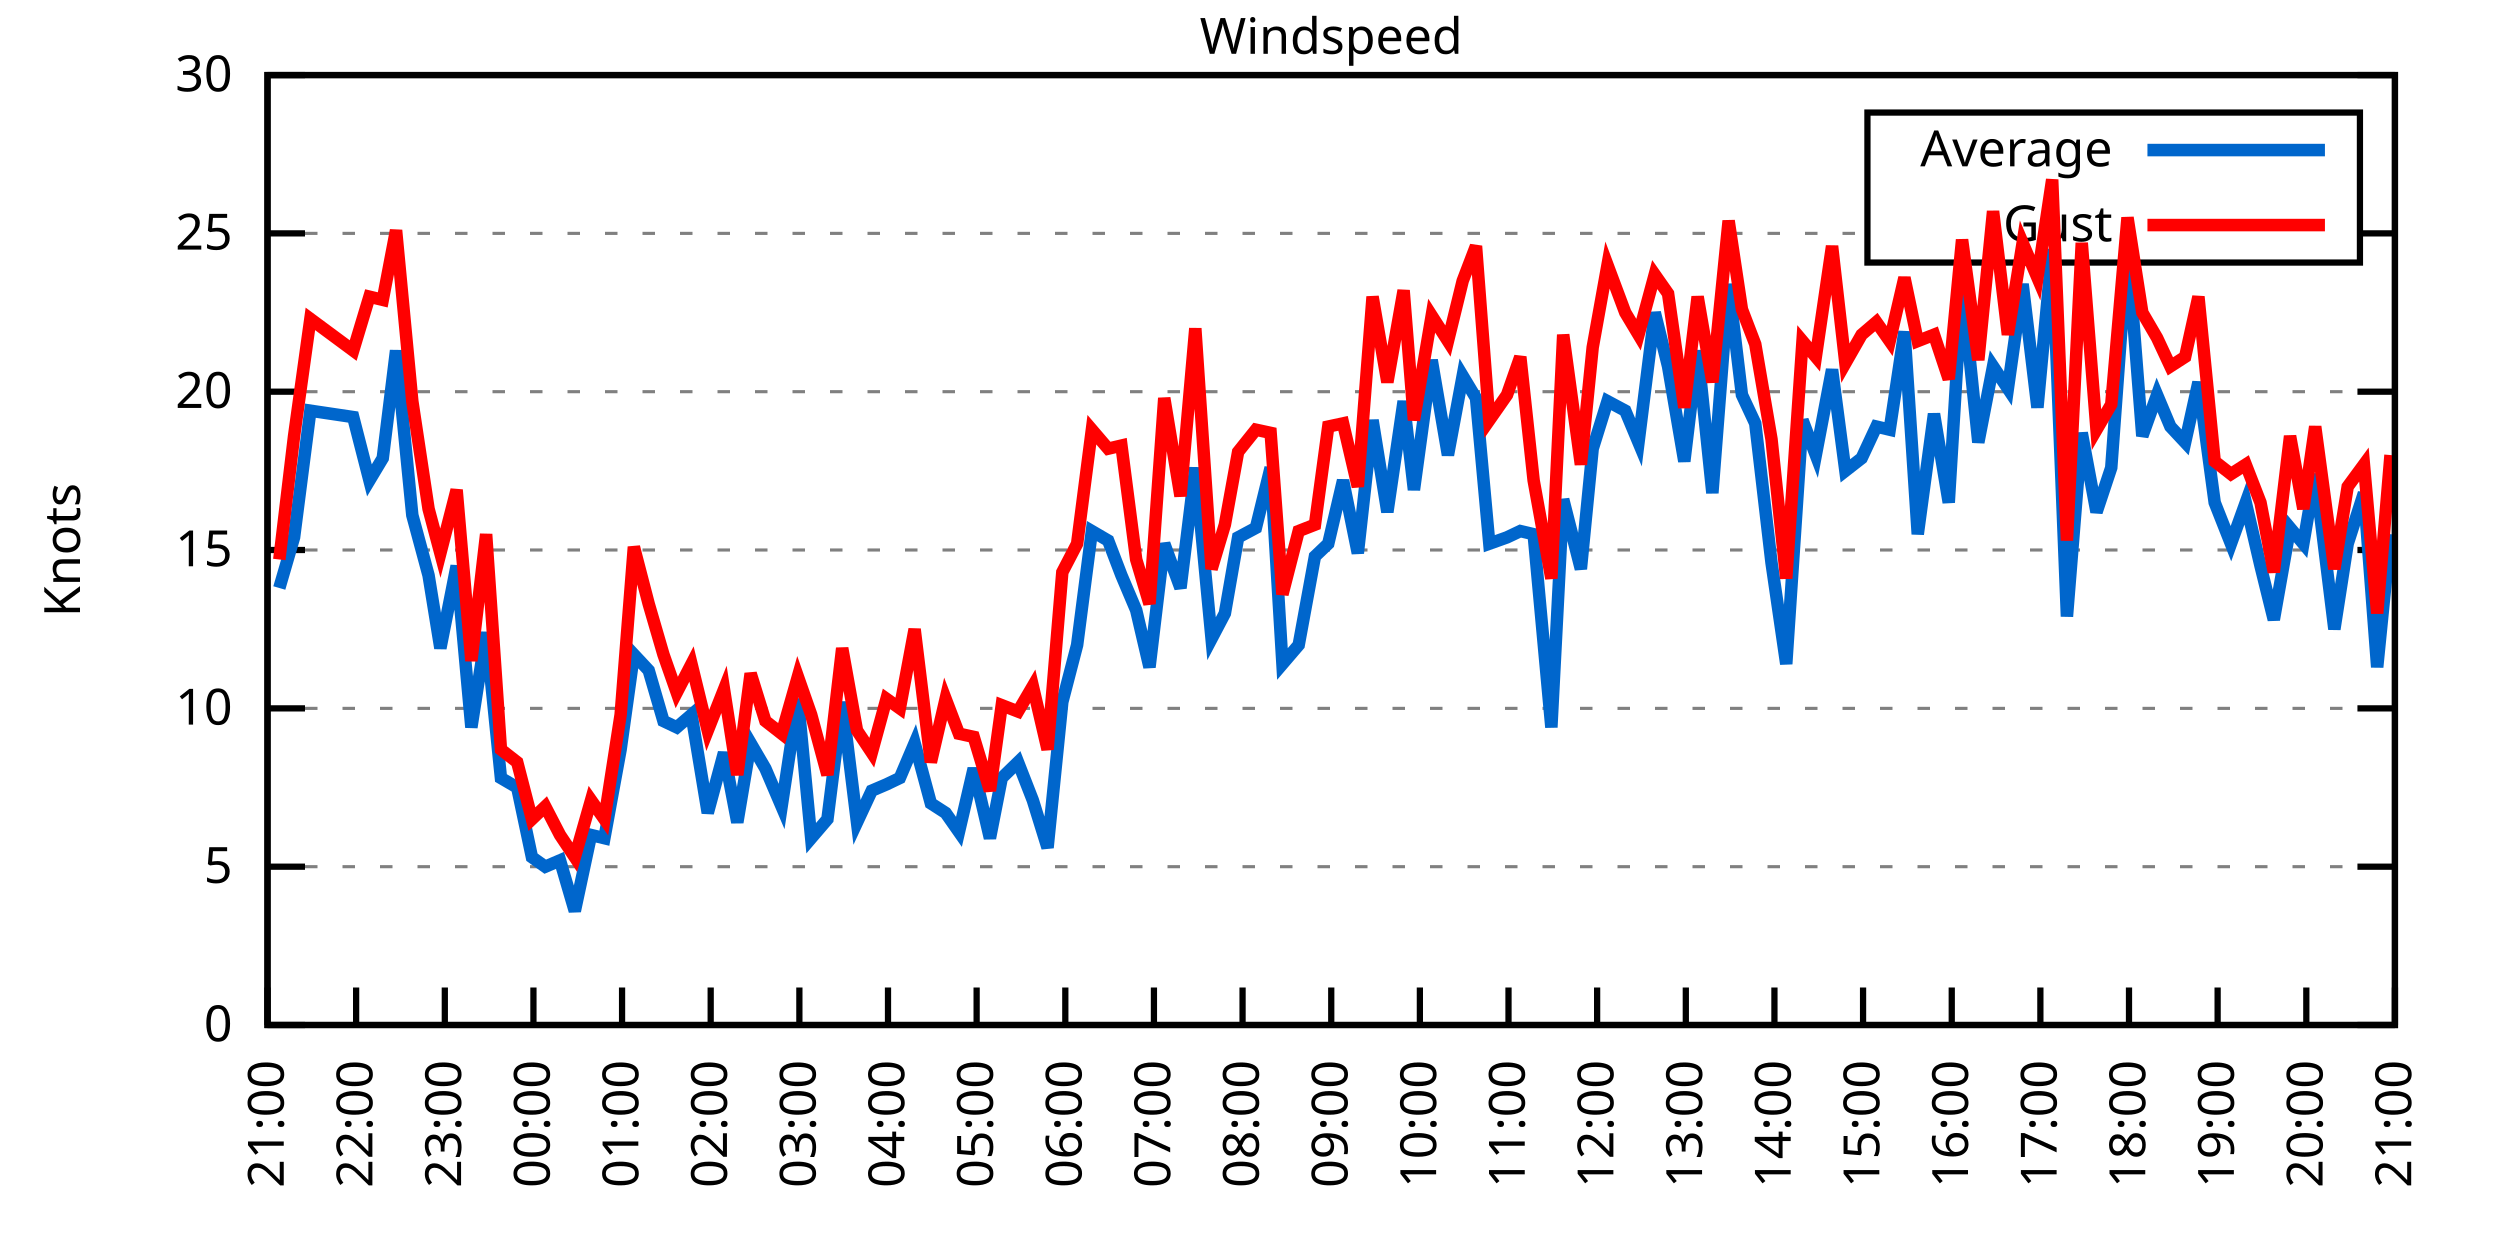
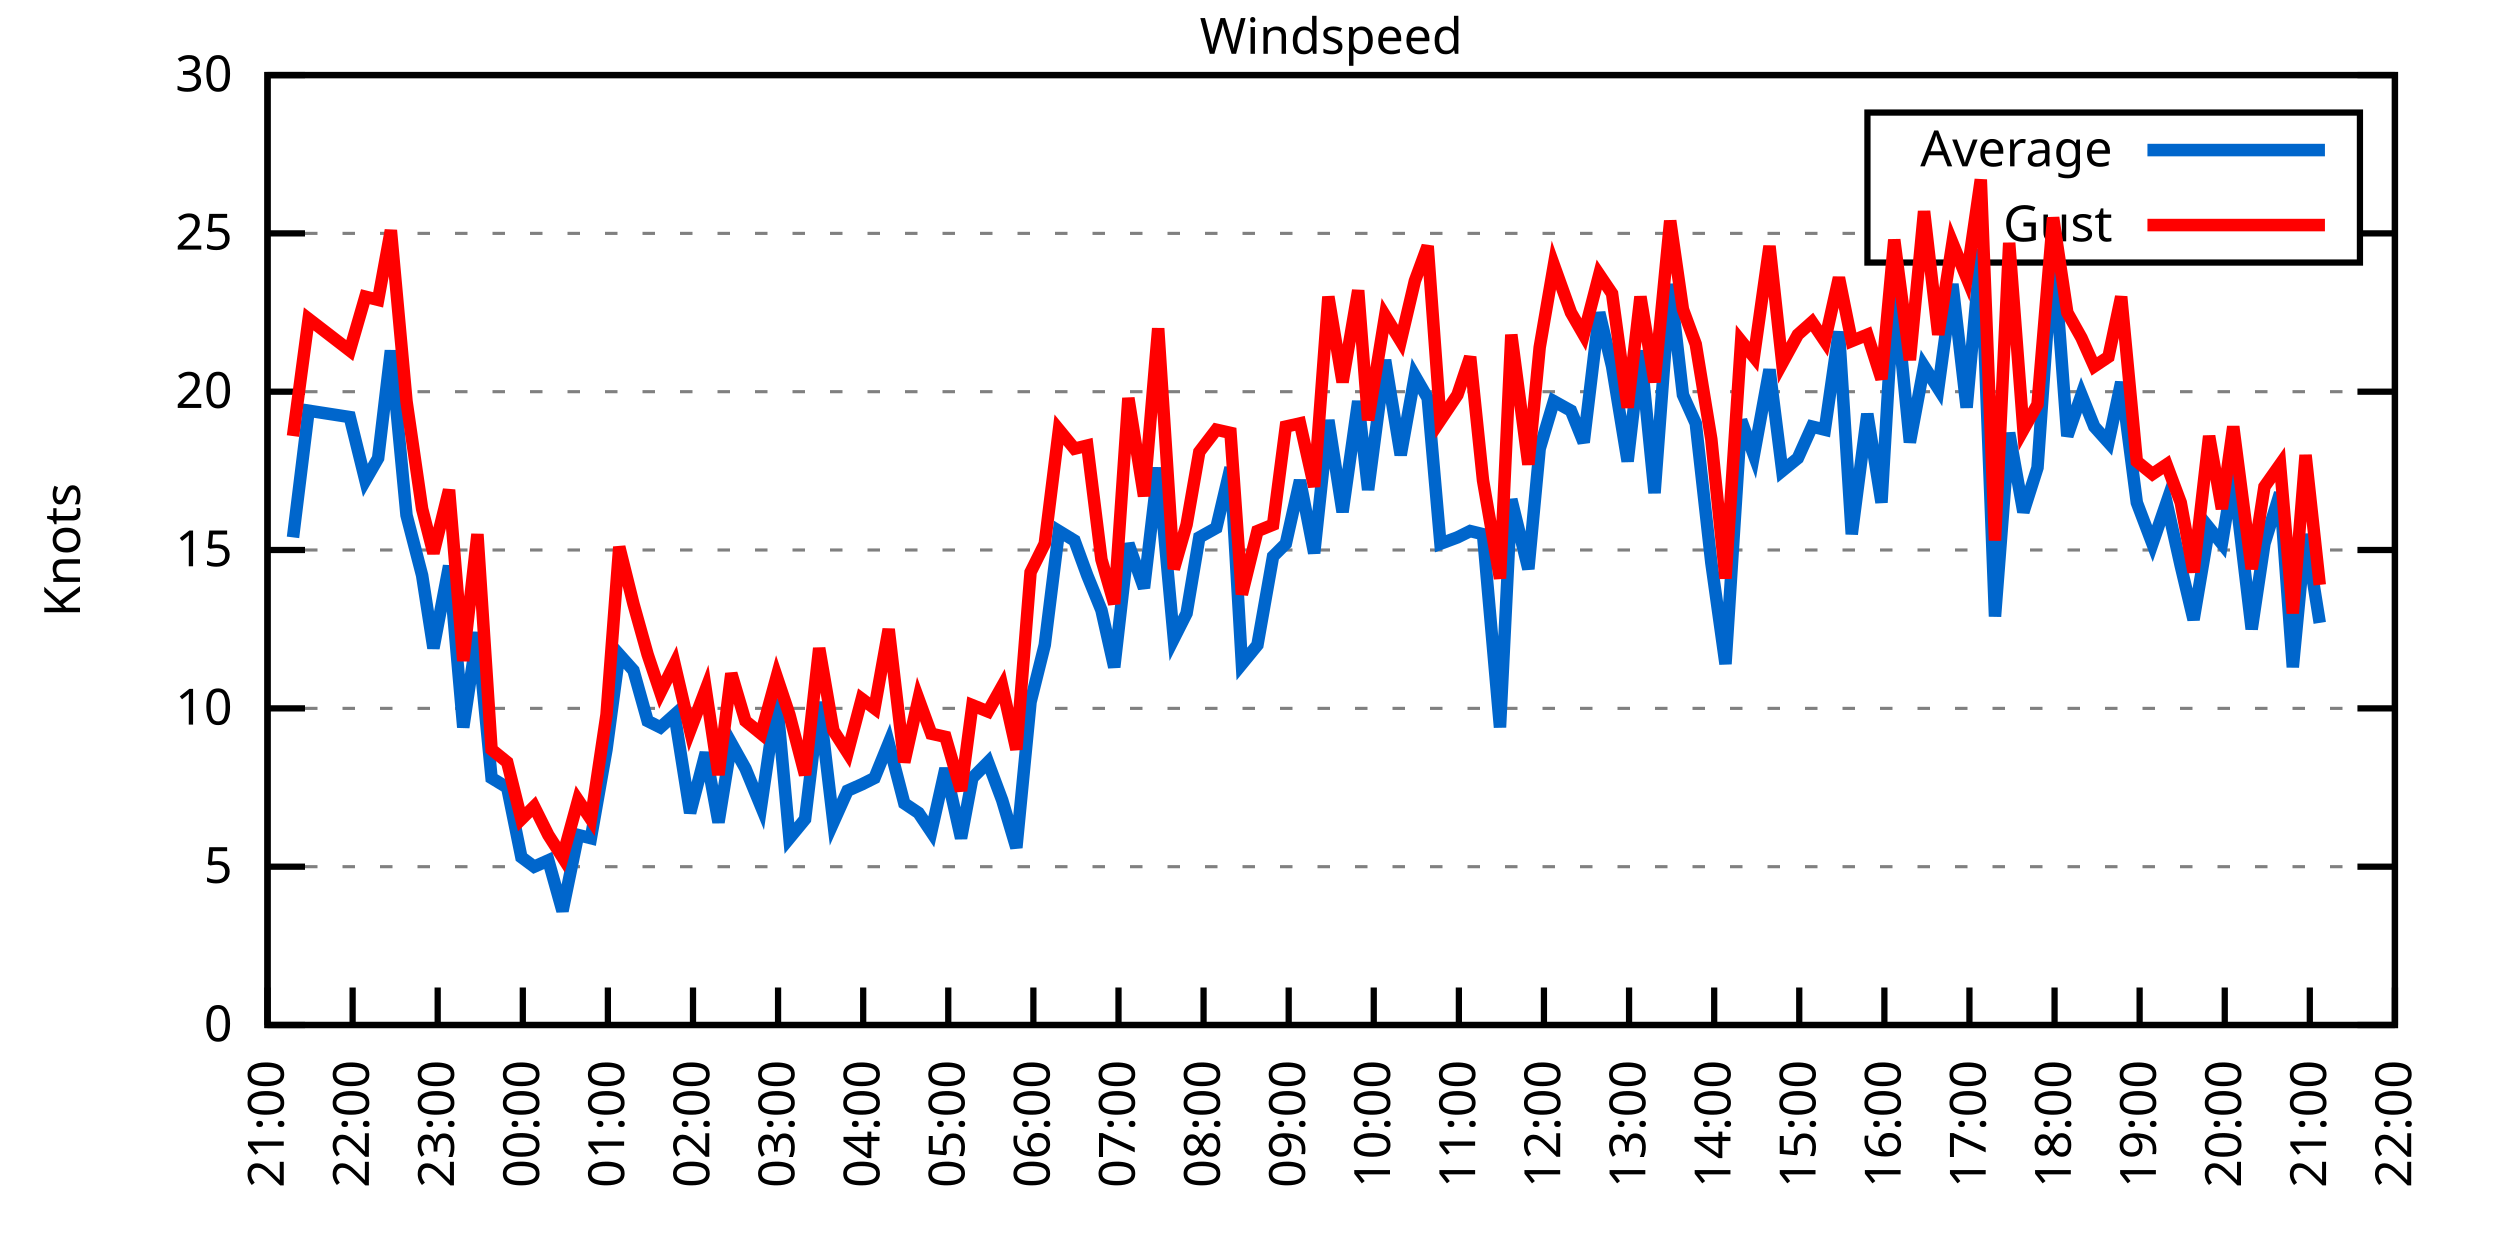
<svg xmlns="http://www.w3.org/2000/svg" xmlns:xlink="http://www.w3.org/1999/xlink" width="400" height="200" viewBox="0 0 400 200">
  <g id="gnuplot_canvas">
    <rect x="0" y="0" width="400" height="200" fill="none" />
    <defs>
      <circle id="gpDot" r="0.5" stroke-width="0.5" stroke="currentColor" />
      <path id="gpPt0" stroke-width="0.333" stroke="currentColor" d="M-1,0 h2 M0,-1 v2" />
      <path id="gpPt1" stroke-width="0.333" stroke="currentColor" d="M-1,-1 L1,1 M1,-1 L-1,1" />
      <path id="gpPt2" stroke-width="0.333" stroke="currentColor" d="M-1,0 L1,0 M0,-1 L0,1 M-1,-1 L1,1 M-1,1 L1,-1" />
      <rect id="gpPt3" stroke-width="0.333" stroke="currentColor" x="-1" y="-1" width="2" height="2" />
      <rect id="gpPt4" stroke-width="0.333" stroke="currentColor" fill="currentColor" x="-1" y="-1" width="2" height="2" />
      <circle id="gpPt5" stroke-width="0.333" stroke="currentColor" cx="0" cy="0" r="1" />
      <use xlink:href="#gpPt5" id="gpPt6" fill="currentColor" stroke="none" />
      <path id="gpPt7" stroke-width="0.333" stroke="currentColor" d="M0,-1.33 L-1.33,0.67 L1.33,0.67 z" />
      <use xlink:href="#gpPt7" id="gpPt8" fill="currentColor" stroke="none" />
      <use xlink:href="#gpPt7" id="gpPt9" stroke="currentColor" transform="rotate(180)" />
      <use xlink:href="#gpPt9" id="gpPt10" fill="currentColor" stroke="none" />
      <use xlink:href="#gpPt3" id="gpPt11" stroke="currentColor" transform="rotate(45)" />
      <use xlink:href="#gpPt11" id="gpPt12" fill="currentColor" stroke="none" />
      <path id="gpPt13" stroke-width="0.333" stroke="currentColor" d="M0,1.330 L1.265,0.411 L0.782,-1.067 L-0.782,-1.076 L-1.265,0.411 z" />
      <use xlink:href="#gpPt13" id="gpPt14" fill="currentColor" stroke="none" />
      <filter id="textbox" filterUnits="objectBoundingBox" x="0" y="0" height="1" width="1">
        <feFlood flood-color="white" flood-opacity="1" result="bgnd" />
        <feComposite in="SourceGraphic" in2="bgnd" operator="atop" />
      </filter>
      <filter id="greybox" filterUnits="objectBoundingBox" x="0" y="0" height="1" width="1">
        <feFlood flood-color="lightgrey" flood-opacity="1" result="grey" />
        <feComposite in="SourceGraphic" in2="grey" operator="atop" />
      </filter>
    </defs>
    <g fill="none" color="white" stroke="currentColor" stroke-width="1.00" stroke-linecap="butt" stroke-linejoin="miter">
</g>
    <g fill="none" color="black" stroke="currentColor" stroke-width="1.00" stroke-linecap="butt" stroke-linejoin="miter">
      <g stroke="none" shape-rendering="crispEdges">
        <polygon fill="rgb(255, 255, 255)" points="42.80,164.00 383.18,164.00 383.18,12.02 42.80,12.02 " />
      </g>
    </g>
    <g fill="none" color="black" stroke="currentColor" stroke-width="1.00" stroke-linecap="butt" stroke-linejoin="miter">
</g>
    <g fill="none" color="black" stroke="black" stroke-width="0.50" stroke-linecap="butt" stroke-linejoin="miter">
</g>
    <g fill="none" color="gray" stroke="currentColor" stroke-width="0.50" stroke-linecap="butt" stroke-linejoin="miter">
      <path stroke="gray" stroke-dasharray="2,4" class="gridline" d="M42.80,164.00 L383.19,164.00  " />
    </g>
    <g fill="none" color="gray" stroke="gray" stroke-width="1.00" stroke-linecap="butt" stroke-linejoin="miter">
</g>
    <g fill="none" color="black" stroke="currentColor" stroke-width="1.00" stroke-linecap="butt" stroke-linejoin="miter">
      <path stroke="black" d="M42.80,164.00 L48.80,164.00 M383.19,164.00 L377.19,164.00  " />
      <g transform="translate(37.20,166.60)" stroke="none" fill="black" font-family="Sans" font-size="8.00" text-anchor="end">
        <text>
          <tspan font-family="Sans"> 0</tspan>
        </text>
      </g>
    </g>
    <g fill="none" color="black" stroke="currentColor" stroke-width="1.00" stroke-linecap="butt" stroke-linejoin="miter">
</g>
    <g fill="none" color="black" stroke="black" stroke-width="0.50" stroke-linecap="butt" stroke-linejoin="miter">
</g>
    <g fill="none" color="gray" stroke="currentColor" stroke-width="0.50" stroke-linecap="butt" stroke-linejoin="miter">
      <path stroke="gray" stroke-dasharray="2,4" class="gridline" d="M42.80,138.67 L383.19,138.67  " />
    </g>
    <g fill="none" color="gray" stroke="gray" stroke-width="1.00" stroke-linecap="butt" stroke-linejoin="miter">
</g>
    <g fill="none" color="black" stroke="currentColor" stroke-width="1.00" stroke-linecap="butt" stroke-linejoin="miter">
      <path stroke="black" d="M42.80,138.67 L48.80,138.67 M383.19,138.67 L377.19,138.67  " />
      <g transform="translate(37.20,141.27)" stroke="none" fill="black" font-family="Sans" font-size="8.00" text-anchor="end">
        <text>
          <tspan font-family="Sans"> 5</tspan>
        </text>
      </g>
    </g>
    <g fill="none" color="black" stroke="currentColor" stroke-width="1.00" stroke-linecap="butt" stroke-linejoin="miter">
</g>
    <g fill="none" color="black" stroke="black" stroke-width="0.50" stroke-linecap="butt" stroke-linejoin="miter">
</g>
    <g fill="none" color="gray" stroke="currentColor" stroke-width="0.50" stroke-linecap="butt" stroke-linejoin="miter">
      <path stroke="gray" stroke-dasharray="2,4" class="gridline" d="M42.80,113.34 L383.19,113.34  " />
    </g>
    <g fill="none" color="gray" stroke="gray" stroke-width="1.00" stroke-linecap="butt" stroke-linejoin="miter">
</g>
    <g fill="none" color="black" stroke="currentColor" stroke-width="1.00" stroke-linecap="butt" stroke-linejoin="miter">
      <path stroke="black" d="M42.80,113.34 L48.80,113.34 M383.19,113.34 L377.19,113.34  " />
      <g transform="translate(37.20,115.94)" stroke="none" fill="black" font-family="Sans" font-size="8.00" text-anchor="end">
        <text>
          <tspan font-family="Sans"> 10</tspan>
        </text>
      </g>
    </g>
    <g fill="none" color="black" stroke="currentColor" stroke-width="1.00" stroke-linecap="butt" stroke-linejoin="miter">
</g>
    <g fill="none" color="black" stroke="black" stroke-width="0.50" stroke-linecap="butt" stroke-linejoin="miter">
</g>
    <g fill="none" color="gray" stroke="currentColor" stroke-width="0.50" stroke-linecap="butt" stroke-linejoin="miter">
      <path stroke="gray" stroke-dasharray="2,4" class="gridline" d="M42.80,88.00 L383.19,88.00  " />
    </g>
    <g fill="none" color="gray" stroke="gray" stroke-width="1.00" stroke-linecap="butt" stroke-linejoin="miter">
</g>
    <g fill="none" color="black" stroke="currentColor" stroke-width="1.00" stroke-linecap="butt" stroke-linejoin="miter">
      <path stroke="black" d="M42.80,88.00 L48.80,88.00 M383.19,88.00 L377.19,88.00  " />
      <g transform="translate(37.20,90.60)" stroke="none" fill="black" font-family="Sans" font-size="8.00" text-anchor="end">
        <text>
          <tspan font-family="Sans"> 15</tspan>
        </text>
      </g>
    </g>
    <g fill="none" color="black" stroke="currentColor" stroke-width="1.00" stroke-linecap="butt" stroke-linejoin="miter">
</g>
    <g fill="none" color="black" stroke="black" stroke-width="0.50" stroke-linecap="butt" stroke-linejoin="miter">
</g>
    <g fill="none" color="gray" stroke="currentColor" stroke-width="0.50" stroke-linecap="butt" stroke-linejoin="miter">
      <path stroke="gray" stroke-dasharray="2,4" class="gridline" d="M42.80,62.67 L383.19,62.67  " />
    </g>
    <g fill="none" color="gray" stroke="gray" stroke-width="1.00" stroke-linecap="butt" stroke-linejoin="miter">
</g>
    <g fill="none" color="black" stroke="currentColor" stroke-width="1.00" stroke-linecap="butt" stroke-linejoin="miter">
      <path stroke="black" d="M42.80,62.67 L48.80,62.67 M383.19,62.67 L377.19,62.67  " />
      <g transform="translate(37.20,65.27)" stroke="none" fill="black" font-family="Sans" font-size="8.00" text-anchor="end">
        <text>
          <tspan font-family="Sans"> 20</tspan>
        </text>
      </g>
    </g>
    <g fill="none" color="black" stroke="currentColor" stroke-width="1.00" stroke-linecap="butt" stroke-linejoin="miter">
</g>
    <g fill="none" color="black" stroke="black" stroke-width="0.50" stroke-linecap="butt" stroke-linejoin="miter">
</g>
    <g fill="none" color="gray" stroke="currentColor" stroke-width="0.50" stroke-linecap="butt" stroke-linejoin="miter">
      <path stroke="gray" stroke-dasharray="2,4" class="gridline" d="M42.80,37.34 L298.79,37.34 M377.59,37.34 L383.19,37.34  " />
    </g>
    <g fill="none" color="gray" stroke="gray" stroke-width="1.00" stroke-linecap="butt" stroke-linejoin="miter">
</g>
    <g fill="none" color="black" stroke="currentColor" stroke-width="1.00" stroke-linecap="butt" stroke-linejoin="miter">
      <path stroke="black" d="M42.80,37.34 L48.80,37.34 M383.19,37.34 L377.19,37.34  " />
      <g transform="translate(37.20,39.94)" stroke="none" fill="black" font-family="Sans" font-size="8.00" text-anchor="end">
        <text>
          <tspan font-family="Sans"> 25</tspan>
        </text>
      </g>
    </g>
    <g fill="none" color="black" stroke="currentColor" stroke-width="1.00" stroke-linecap="butt" stroke-linejoin="miter">
</g>
    <g fill="none" color="black" stroke="black" stroke-width="0.50" stroke-linecap="butt" stroke-linejoin="miter">
</g>
    <g fill="none" color="gray" stroke="currentColor" stroke-width="0.50" stroke-linecap="butt" stroke-linejoin="miter">
      <path stroke="gray" stroke-dasharray="2,4" class="gridline" d="M42.80,12.01 L383.19,12.01  " />
    </g>
    <g fill="none" color="gray" stroke="gray" stroke-width="1.00" stroke-linecap="butt" stroke-linejoin="miter">
</g>
    <g fill="none" color="black" stroke="currentColor" stroke-width="1.00" stroke-linecap="butt" stroke-linejoin="miter">
      <path stroke="black" d="M42.80,12.01 L48.80,12.01 M383.19,12.01 L377.19,12.01  " />
      <g transform="translate(37.20,14.61)" stroke="none" fill="black" font-family="Sans" font-size="8.00" text-anchor="end">
        <text>
          <tspan font-family="Sans"> 30</tspan>
        </text>
      </g>
    </g>
    <g fill="none" color="black" stroke="currentColor" stroke-width="1.00" stroke-linecap="butt" stroke-linejoin="miter">
      <path stroke="black" d="M42.80,164.00 L42.80,158.00  " />
      <g transform="translate(45.40,169.60) rotate(270.00)" stroke="none" fill="black" font-family="Sans" font-size="8.00" text-anchor="end">
        <text>
          <tspan font-family="Sans">21:00</tspan>
        </text>
      </g>
    </g>
    <g fill="none" color="black" stroke="currentColor" stroke-width="1.00" stroke-linecap="butt" stroke-linejoin="miter">
-       <path stroke="black" d="M56.98,164.00 L56.98,158.00  " />
-       <g transform="translate(59.58,169.60) rotate(270.00)" stroke="none" fill="black" font-family="Sans" font-size="8.00" text-anchor="end">
+       <path stroke="black" d="M56.42,164.00 L56.42,158.00  " />
+       <g transform="translate(59.02,169.60) rotate(270.00)" stroke="none" fill="black" font-family="Sans" font-size="8.00" text-anchor="end">
        <text>
          <tspan font-family="Sans">22:00</tspan>
        </text>
      </g>
    </g>
    <g fill="none" color="black" stroke="currentColor" stroke-width="1.00" stroke-linecap="butt" stroke-linejoin="miter">
-       <path stroke="black" d="M71.17,164.00 L71.17,158.00  " />
-       <g transform="translate(73.77,169.60) rotate(270.00)" stroke="none" fill="black" font-family="Sans" font-size="8.00" text-anchor="end">
+       <path stroke="black" d="M70.03,164.00 L70.03,158.00  " />
+       <g transform="translate(72.63,169.60) rotate(270.00)" stroke="none" fill="black" font-family="Sans" font-size="8.00" text-anchor="end">
        <text>
          <tspan font-family="Sans">23:00</tspan>
        </text>
      </g>
    </g>
    <g fill="none" color="black" stroke="currentColor" stroke-width="1.00" stroke-linecap="butt" stroke-linejoin="miter">
-       <path stroke="black" d="M85.35,164.00 L85.35,158.00  " />
-       <g transform="translate(87.95,169.60) rotate(270.00)" stroke="none" fill="black" font-family="Sans" font-size="8.00" text-anchor="end">
+       <path stroke="black" d="M83.65,164.00 L83.65,158.00  " />
+       <g transform="translate(86.25,169.60) rotate(270.00)" stroke="none" fill="black" font-family="Sans" font-size="8.00" text-anchor="end">
        <text>
          <tspan font-family="Sans">00:00</tspan>
        </text>
      </g>
    </g>
    <g fill="none" color="black" stroke="currentColor" stroke-width="1.00" stroke-linecap="butt" stroke-linejoin="miter">
-       <path stroke="black" d="M99.53,164.00 L99.53,158.00  " />
-       <g transform="translate(102.13,169.60) rotate(270.00)" stroke="none" fill="black" font-family="Sans" font-size="8.00" text-anchor="end">
+       <path stroke="black" d="M97.26,164.00 L97.26,158.00  " />
+       <g transform="translate(99.86,169.60) rotate(270.00)" stroke="none" fill="black" font-family="Sans" font-size="8.00" text-anchor="end">
        <text>
          <tspan font-family="Sans">01:00</tspan>
        </text>
      </g>
    </g>
    <g fill="none" color="black" stroke="currentColor" stroke-width="1.00" stroke-linecap="butt" stroke-linejoin="miter">
-       <path stroke="black" d="M113.71,164.00 L113.71,158.00  " />
-       <g transform="translate(116.31,169.60) rotate(270.00)" stroke="none" fill="black" font-family="Sans" font-size="8.00" text-anchor="end">
+       <path stroke="black" d="M110.88,164.00 L110.88,158.00  " />
+       <g transform="translate(113.48,169.60) rotate(270.00)" stroke="none" fill="black" font-family="Sans" font-size="8.00" text-anchor="end">
        <text>
          <tspan font-family="Sans">02:00</tspan>
        </text>
      </g>
    </g>
    <g fill="none" color="black" stroke="currentColor" stroke-width="1.00" stroke-linecap="butt" stroke-linejoin="miter">
-       <path stroke="black" d="M127.90,164.00 L127.90,158.00  " />
-       <g transform="translate(130.50,169.60) rotate(270.00)" stroke="none" fill="black" font-family="Sans" font-size="8.00" text-anchor="end">
+       <path stroke="black" d="M124.49,164.00 L124.49,158.00  " />
+       <g transform="translate(127.09,169.60) rotate(270.00)" stroke="none" fill="black" font-family="Sans" font-size="8.00" text-anchor="end">
        <text>
          <tspan font-family="Sans">03:00</tspan>
        </text>
      </g>
    </g>
    <g fill="none" color="black" stroke="currentColor" stroke-width="1.00" stroke-linecap="butt" stroke-linejoin="miter">
-       <path stroke="black" d="M142.08,164.00 L142.08,158.00  " />
-       <g transform="translate(144.68,169.60) rotate(270.00)" stroke="none" fill="black" font-family="Sans" font-size="8.00" text-anchor="end">
+       <path stroke="black" d="M138.11,164.00 L138.11,158.00  " />
+       <g transform="translate(140.71,169.60) rotate(270.00)" stroke="none" fill="black" font-family="Sans" font-size="8.00" text-anchor="end">
        <text>
          <tspan font-family="Sans">04:00</tspan>
        </text>
      </g>
    </g>
    <g fill="none" color="black" stroke="currentColor" stroke-width="1.00" stroke-linecap="butt" stroke-linejoin="miter">
-       <path stroke="black" d="M156.26,164.00 L156.26,158.00  " />
-       <g transform="translate(158.86,169.60) rotate(270.00)" stroke="none" fill="black" font-family="Sans" font-size="8.00" text-anchor="end">
+       <path stroke="black" d="M151.72,164.00 L151.72,158.00  " />
+       <g transform="translate(154.32,169.60) rotate(270.00)" stroke="none" fill="black" font-family="Sans" font-size="8.00" text-anchor="end">
        <text>
          <tspan font-family="Sans">05:00</tspan>
        </text>
      </g>
    </g>
    <g fill="none" color="black" stroke="currentColor" stroke-width="1.00" stroke-linecap="butt" stroke-linejoin="miter">
-       <path stroke="black" d="M170.45,164.00 L170.45,158.00  " />
-       <g transform="translate(173.05,169.60) rotate(270.00)" stroke="none" fill="black" font-family="Sans" font-size="8.00" text-anchor="end">
+       <path stroke="black" d="M165.34,164.00 L165.34,158.00  " />
+       <g transform="translate(167.94,169.60) rotate(270.00)" stroke="none" fill="black" font-family="Sans" font-size="8.00" text-anchor="end">
        <text>
          <tspan font-family="Sans">06:00</tspan>
        </text>
      </g>
    </g>
    <g fill="none" color="black" stroke="currentColor" stroke-width="1.00" stroke-linecap="butt" stroke-linejoin="miter">
-       <path stroke="black" d="M184.63,164.00 L184.63,158.00  " />
-       <g transform="translate(187.23,169.60) rotate(270.00)" stroke="none" fill="black" font-family="Sans" font-size="8.00" text-anchor="end">
+       <path stroke="black" d="M178.96,164.00 L178.96,158.00  " />
+       <g transform="translate(181.56,169.60) rotate(270.00)" stroke="none" fill="black" font-family="Sans" font-size="8.00" text-anchor="end">
        <text>
          <tspan font-family="Sans">07:00</tspan>
        </text>
      </g>
    </g>
    <g fill="none" color="black" stroke="currentColor" stroke-width="1.00" stroke-linecap="butt" stroke-linejoin="miter">
-       <path stroke="black" d="M198.81,164.00 L198.81,158.00  " />
-       <g transform="translate(201.41,169.60) rotate(270.00)" stroke="none" fill="black" font-family="Sans" font-size="8.00" text-anchor="end">
+       <path stroke="black" d="M192.57,164.00 L192.57,158.00  " />
+       <g transform="translate(195.17,169.60) rotate(270.00)" stroke="none" fill="black" font-family="Sans" font-size="8.00" text-anchor="end">
        <text>
          <tspan font-family="Sans">08:00</tspan>
        </text>
      </g>
    </g>
    <g fill="none" color="black" stroke="currentColor" stroke-width="1.00" stroke-linecap="butt" stroke-linejoin="miter">
-       <path stroke="black" d="M213.00,164.00 L213.00,158.00  " />
-       <g transform="translate(215.60,169.60) rotate(270.00)" stroke="none" fill="black" font-family="Sans" font-size="8.00" text-anchor="end">
+       <path stroke="black" d="M206.19,164.00 L206.19,158.00  " />
+       <g transform="translate(208.79,169.60) rotate(270.00)" stroke="none" fill="black" font-family="Sans" font-size="8.00" text-anchor="end">
        <text>
          <tspan font-family="Sans">09:00</tspan>
        </text>
      </g>
    </g>
    <g fill="none" color="black" stroke="currentColor" stroke-width="1.00" stroke-linecap="butt" stroke-linejoin="miter">
-       <path stroke="black" d="M227.18,164.00 L227.18,158.00  " />
-       <g transform="translate(229.78,169.60) rotate(270.00)" stroke="none" fill="black" font-family="Sans" font-size="8.00" text-anchor="end">
+       <path stroke="black" d="M219.80,164.00 L219.80,158.00  " />
+       <g transform="translate(222.40,169.60) rotate(270.00)" stroke="none" fill="black" font-family="Sans" font-size="8.00" text-anchor="end">
        <text>
          <tspan font-family="Sans">10:00</tspan>
        </text>
      </g>
    </g>
    <g fill="none" color="black" stroke="currentColor" stroke-width="1.00" stroke-linecap="butt" stroke-linejoin="miter">
-       <path stroke="black" d="M241.36,164.00 L241.36,158.00  " />
-       <g transform="translate(243.96,169.60) rotate(270.00)" stroke="none" fill="black" font-family="Sans" font-size="8.00" text-anchor="end">
+       <path stroke="black" d="M233.42,164.00 L233.42,158.00  " />
+       <g transform="translate(236.02,169.60) rotate(270.00)" stroke="none" fill="black" font-family="Sans" font-size="8.00" text-anchor="end">
        <text>
          <tspan font-family="Sans">11:00</tspan>
        </text>
      </g>
    </g>
    <g fill="none" color="black" stroke="currentColor" stroke-width="1.00" stroke-linecap="butt" stroke-linejoin="miter">
-       <path stroke="black" d="M255.54,164.00 L255.54,158.00  " />
-       <g transform="translate(258.14,169.60) rotate(270.00)" stroke="none" fill="black" font-family="Sans" font-size="8.00" text-anchor="end">
+       <path stroke="black" d="M247.03,164.00 L247.03,158.00  " />
+       <g transform="translate(249.63,169.60) rotate(270.00)" stroke="none" fill="black" font-family="Sans" font-size="8.00" text-anchor="end">
        <text>
          <tspan font-family="Sans">12:00</tspan>
        </text>
      </g>
    </g>
    <g fill="none" color="black" stroke="currentColor" stroke-width="1.00" stroke-linecap="butt" stroke-linejoin="miter">
-       <path stroke="black" d="M269.73,164.00 L269.73,158.00  " />
-       <g transform="translate(272.33,169.60) rotate(270.00)" stroke="none" fill="black" font-family="Sans" font-size="8.00" text-anchor="end">
+       <path stroke="black" d="M260.65,164.00 L260.65,158.00  " />
+       <g transform="translate(263.25,169.60) rotate(270.00)" stroke="none" fill="black" font-family="Sans" font-size="8.00" text-anchor="end">
        <text>
          <tspan font-family="Sans">13:00</tspan>
        </text>
      </g>
    </g>
    <g fill="none" color="black" stroke="currentColor" stroke-width="1.00" stroke-linecap="butt" stroke-linejoin="miter">
-       <path stroke="black" d="M283.91,164.00 L283.91,158.00  " />
-       <g transform="translate(286.51,169.60) rotate(270.00)" stroke="none" fill="black" font-family="Sans" font-size="8.00" text-anchor="end">
+       <path stroke="black" d="M274.27,164.00 L274.27,158.00  " />
+       <g transform="translate(276.87,169.60) rotate(270.00)" stroke="none" fill="black" font-family="Sans" font-size="8.00" text-anchor="end">
        <text>
          <tspan font-family="Sans">14:00</tspan>
        </text>
      </g>
    </g>
    <g fill="none" color="black" stroke="currentColor" stroke-width="1.00" stroke-linecap="butt" stroke-linejoin="miter">
-       <path stroke="black" d="M298.09,164.00 L298.09,158.00  " />
-       <g transform="translate(300.69,169.60) rotate(270.00)" stroke="none" fill="black" font-family="Sans" font-size="8.00" text-anchor="end">
+       <path stroke="black" d="M287.88,164.00 L287.88,158.00  " />
+       <g transform="translate(290.48,169.60) rotate(270.00)" stroke="none" fill="black" font-family="Sans" font-size="8.00" text-anchor="end">
        <text>
          <tspan font-family="Sans">15:00</tspan>
        </text>
      </g>
    </g>
    <g fill="none" color="black" stroke="currentColor" stroke-width="1.00" stroke-linecap="butt" stroke-linejoin="miter">
-       <path stroke="black" d="M312.28,164.00 L312.28,158.00  " />
-       <g transform="translate(314.88,169.60) rotate(270.00)" stroke="none" fill="black" font-family="Sans" font-size="8.00" text-anchor="end">
+       <path stroke="black" d="M301.50,164.00 L301.50,158.00  " />
+       <g transform="translate(304.10,169.60) rotate(270.00)" stroke="none" fill="black" font-family="Sans" font-size="8.00" text-anchor="end">
        <text>
          <tspan font-family="Sans">16:00</tspan>
        </text>
      </g>
    </g>
    <g fill="none" color="black" stroke="currentColor" stroke-width="1.00" stroke-linecap="butt" stroke-linejoin="miter">
-       <path stroke="black" d="M326.46,164.00 L326.46,158.00  " />
-       <g transform="translate(329.06,169.60) rotate(270.00)" stroke="none" fill="black" font-family="Sans" font-size="8.00" text-anchor="end">
+       <path stroke="black" d="M315.11,164.00 L315.11,158.00  " />
+       <g transform="translate(317.71,169.60) rotate(270.00)" stroke="none" fill="black" font-family="Sans" font-size="8.00" text-anchor="end">
        <text>
          <tspan font-family="Sans">17:00</tspan>
        </text>
      </g>
    </g>
    <g fill="none" color="black" stroke="currentColor" stroke-width="1.00" stroke-linecap="butt" stroke-linejoin="miter">
-       <path stroke="black" d="M340.64,164.00 L340.64,158.00  " />
-       <g transform="translate(343.24,169.60) rotate(270.00)" stroke="none" fill="black" font-family="Sans" font-size="8.00" text-anchor="end">
+       <path stroke="black" d="M328.73,164.00 L328.73,158.00  " />
+       <g transform="translate(331.33,169.60) rotate(270.00)" stroke="none" fill="black" font-family="Sans" font-size="8.00" text-anchor="end">
        <text>
          <tspan font-family="Sans">18:00</tspan>
        </text>
      </g>
    </g>
    <g fill="none" color="black" stroke="currentColor" stroke-width="1.00" stroke-linecap="butt" stroke-linejoin="miter">
-       <path stroke="black" d="M354.82,164.00 L354.82,158.00  " />
-       <g transform="translate(357.42,169.60) rotate(270.00)" stroke="none" fill="black" font-family="Sans" font-size="8.00" text-anchor="end">
+       <path stroke="black" d="M342.34,164.00 L342.34,158.00  " />
+       <g transform="translate(344.94,169.60) rotate(270.00)" stroke="none" fill="black" font-family="Sans" font-size="8.00" text-anchor="end">
        <text>
          <tspan font-family="Sans">19:00</tspan>
        </text>
      </g>
    </g>
    <g fill="none" color="black" stroke="currentColor" stroke-width="1.00" stroke-linecap="butt" stroke-linejoin="miter">
-       <path stroke="black" d="M369.01,164.00 L369.01,158.00  " />
-       <g transform="translate(371.61,169.60) rotate(270.00)" stroke="none" fill="black" font-family="Sans" font-size="8.00" text-anchor="end">
+       <path stroke="black" d="M355.96,164.00 L355.96,158.00  " />
+       <g transform="translate(358.56,169.60) rotate(270.00)" stroke="none" fill="black" font-family="Sans" font-size="8.00" text-anchor="end">
        <text>
          <tspan font-family="Sans">20:00</tspan>
+         </text>
+       </g>
+     </g>
+     <g fill="none" color="black" stroke="currentColor" stroke-width="1.00" stroke-linecap="butt" stroke-linejoin="miter">
+       <path stroke="black" d="M369.57,164.00 L369.57,158.00  " />
+       <g transform="translate(372.17,169.60) rotate(270.00)" stroke="none" fill="black" font-family="Sans" font-size="8.00" text-anchor="end">
+         <text>
+           <tspan font-family="Sans">21:00</tspan>
        </text>
      </g>
    </g>
    <g fill="none" color="black" stroke="currentColor" stroke-width="1.00" stroke-linecap="butt" stroke-linejoin="miter">
      <path stroke="black" d="M383.19,164.00 L383.19,158.00  " />
      <g transform="translate(385.79,169.60) rotate(270.00)" stroke="none" fill="black" font-family="Sans" font-size="8.00" text-anchor="end">
        <text>
-           <tspan font-family="Sans">21:00</tspan>
+           <tspan font-family="Sans">22:00</tspan>
        </text>
      </g>
    </g>
    <g fill="none" color="black" stroke="currentColor" stroke-width="1.00" stroke-linecap="butt" stroke-linejoin="miter">
</g>
    <g fill="none" color="black" stroke="currentColor" stroke-width="1.00" stroke-linecap="butt" stroke-linejoin="miter">
      <path stroke="black" d="M42.80,12.01 L42.80,164.00 L383.19,164.00 L383.19,12.01 L42.80,12.01 Z  " />
    </g>
    <g fill="none" color="black" stroke="currentColor" stroke-width="1.00" stroke-linecap="butt" stroke-linejoin="miter">
</g>
    <g fill="none" color="black" stroke="currentColor" stroke-width="1.00" stroke-linecap="butt" stroke-linejoin="miter">
      <path stroke="black" d="M298.79,42.01 L298.79,18.01 L377.59,18.01 L377.59,42.01 L298.79,42.01 Z  " />
    </g>
    <g id="Windspeed_plot_1">
      <g fill="none" color="white" stroke="black" stroke-width="2.00" stroke-linecap="butt" stroke-linejoin="miter">
</g>
      <g fill="none" color="black" stroke="currentColor" stroke-width="2.00" stroke-linecap="butt" stroke-linejoin="miter">
        <g transform="translate(337.99,26.61)" stroke="none" fill="black" font-family="Sans" font-size="8.00" text-anchor="end">
          <text>
            <tspan font-family="Sans">Average</tspan>
          </text>
        </g>
      </g>
      <g fill="none" color="black" stroke="currentColor" stroke-width="2.00" stroke-linecap="butt" stroke-linejoin="miter">
-         <path stroke="rgb(  0, 102, 204)" d="M343.59,24.01 L371.99,24.01 M44.69,94.08 L47.05,85.98 L49.66,65.71 L56.51,66.73 L59.11,76.86 L61.24,73.31   L63.37,56.09 L65.97,82.43 L68.57,92.06 L70.46,103.71 L73.06,90.54 L75.42,116.38 L77.78,101.18 L80.15,124.48   L82.75,126.00 L85.11,137.15 L87.24,138.67 L89.60,137.66 L91.97,145.76 L94.57,133.60 L96.70,134.11 L99.30,119.92   L101.42,104.72 L103.79,107.26 L106.15,115.36 L108.28,116.38 L110.64,114.35 L113.24,130.06 L115.84,120.43 L117.97,131.58   L120.10,118.91 L122.46,122.96 L125.06,129.04 L127.66,111.82 L129.79,134.11 L132.39,131.07 L134.75,112.32 L137.12,131.58   L139.48,126.51 L141.84,125.50 L143.97,124.48 L146.34,118.91 L148.94,128.54 L151.30,130.06 L153.43,133.10 L155.79,122.96   L158.39,134.11 L160.28,124.48 L162.88,121.95 L165.25,128.03 L167.61,135.63 L169.97,112.32 L172.34,103.20 L174.70,84.97   L177.30,86.49 L179.43,92.06 L181.79,97.63 L183.92,106.75 L186.28,86.99 L188.88,94.08 L191.25,74.83 L193.85,102.19   L195.98,98.14 L198.10,85.98 L200.94,84.46 L203.30,74.83 L205.19,106.24 L207.79,103.20 L210.39,89.02 L212.52,86.99   L214.89,76.86 L217.25,88.51 L219.61,67.23 L221.98,81.93 L224.58,64.19 L226.23,78.38 L229.07,57.61 L231.67,72.81   L234.03,60.14 L236.16,63.69 L238.29,86.99 L241.12,85.98 L243.25,84.97 L245.38,85.47 L248.22,116.38 L250.11,79.90   L252.94,91.04 L254.83,71.79 L257.20,64.19 L260.04,65.71 L262.16,70.78 L264.76,50.01 L266.89,58.62 L269.49,73.82   L271.62,56.09 L273.98,78.89 L276.58,45.45 L278.71,63.18 L280.84,67.74 L283.44,90.03 L285.80,106.24 L288.40,67.23   L290.53,72.81 L293.13,59.13 L295.26,75.34 L297.86,73.31 L300.22,68.25 L302.35,68.75 L304.71,53.05 L306.84,85.47   L309.44,66.22 L311.80,80.41 L313.93,45.45 L316.53,70.78 L318.89,58.62 L321.26,62.17 L323.62,45.45 L325.99,65.21   L328.35,39.87 L330.71,98.64 L333.08,69.26 L335.44,81.93 L337.80,74.83 L340.40,39.37 L342.77,69.77 L345.13,63.18   L347.26,68.25 L349.62,70.78 L351.75,61.15 L354.35,80.41 L356.95,86.99 L359.32,80.41 L361.68,90.54 L363.81,99.15   L366.41,84.46 L368.53,86.99 L370.43,75.85 L373.50,100.67 L375.63,86.99 L378.23,78.89 L380.35,106.75 L382.48,85.47    " />
+         <path stroke="rgb(  0, 102, 204)" d="M343.59,24.01 L371.99,24.01 M46.88,85.98 L49.38,65.71 L55.96,66.73 L58.46,76.86 L60.50,73.31 L62.54,56.09   L65.04,82.43 L67.54,92.06 L69.35,103.71 L71.85,90.54 L74.12,116.38 L76.39,101.18 L78.65,124.48 L81.15,126.00   L83.42,137.15 L85.46,138.67 L87.73,137.66 L90.00,145.76 L92.50,133.60 L94.54,134.11 L97.04,119.92 L99.08,104.72   L101.35,107.26 L103.62,115.36 L105.66,116.38 L107.93,114.35 L110.42,130.06 L112.92,120.43 L114.96,131.58 L117.01,118.91   L119.27,122.96 L121.77,129.04 L124.27,111.82 L126.31,134.11 L128.81,131.07 L131.07,112.32 L133.34,131.58 L135.61,126.51   L137.88,125.50 L139.92,124.48 L142.19,118.91 L144.69,128.54 L146.96,130.06 L149.00,133.10 L151.27,122.96 L153.77,134.11   L155.58,124.48 L158.08,121.95 L160.35,128.03 L162.62,135.63 L164.89,112.32 L167.16,103.20 L169.43,84.97 L171.92,86.49   L173.96,92.06 L176.23,97.63 L178.28,106.75 L180.54,86.99 L183.04,94.08 L185.31,74.83 L187.81,102.19 L189.85,98.14   L191.89,85.98 L194.61,84.46 L196.88,74.83 L198.70,106.24 L201.19,103.20 L203.69,89.02 L205.73,86.99 L208.00,76.86   L210.27,88.51 L212.54,67.23 L214.81,81.93 L217.31,64.19 L218.90,78.38 L221.62,57.61 L224.11,72.81 L226.38,60.14   L228.43,63.69 L230.47,86.99 L233.19,85.98 L235.23,84.97 L237.28,85.47 L240.00,116.38 L241.81,79.90 L244.54,91.04   L246.35,71.79 L248.62,64.19 L251.35,65.71 L253.39,70.78 L255.88,50.01 L257.93,58.62 L260.42,73.82 L262.47,56.09   L264.73,78.89 L267.23,45.45 L269.27,63.18 L271.32,67.74 L273.81,90.03 L276.08,106.24 L278.58,67.23 L280.62,72.81   L283.12,59.13 L285.16,75.34 L287.65,73.31 L289.92,68.25 L291.97,68.75 L294.23,53.05 L296.28,85.47 L298.77,66.22   L301.04,80.41 L303.08,45.45 L305.58,70.78 L307.85,58.62 L310.12,62.17 L312.39,45.45 L314.66,65.21 L316.93,39.87   L319.20,98.64 L321.47,69.26 L323.74,81.93 L326.00,74.83 L328.50,39.37 L330.77,69.77 L333.04,63.18 L335.08,68.25   L337.35,70.78 L339.39,61.15 L341.89,80.41 L344.39,86.99 L346.65,80.41 L348.92,90.54 L350.97,99.15 L353.46,84.46   L355.50,86.99 L357.32,75.85 L360.27,100.67 L362.31,86.99 L364.81,78.89 L366.85,106.75 L368.89,85.47 L371.16,99.66    " />
      </g>
    </g>
    <g id="Windspeed_plot_2">
      <g fill="none" color="black" stroke="currentColor" stroke-width="2.00" stroke-linecap="butt" stroke-linejoin="miter">
        <g transform="translate(337.99,38.61)" stroke="none" fill="black" font-family="Sans" font-size="8.00" text-anchor="end">
          <text>
            <tspan font-family="Sans">Gust</tspan>
          </text>
        </g>
      </g>
      <g fill="none" color="black" stroke="currentColor" stroke-width="2.00" stroke-linecap="butt" stroke-linejoin="miter">
-         <path stroke="rgb(255,   0,   0)" d="M343.59,36.01 L371.99,36.01 M44.69,89.52 L47.05,69.77 L49.66,51.02 L56.51,56.09 L59.11,47.47 L61.24,47.98   L63.37,36.84 L65.97,64.19 L68.57,81.42 L70.46,88.51 L73.06,78.38 L75.42,105.74 L77.78,85.47 L80.15,119.92   L82.75,121.95 L85.11,131.07 L87.24,129.04 L89.60,133.60 L91.97,137.15 L94.57,128.03 L96.70,131.07 L99.30,114.35   L101.42,87.50 L103.79,96.62 L106.15,104.72 L108.28,110.80 L110.64,106.24 L113.24,116.88 L115.84,110.30 L117.97,123.98   L120.10,107.76 L122.46,115.36 L125.06,117.39 L127.66,108.27 L129.79,114.35 L132.39,123.98 L134.75,103.71 L137.12,116.88   L139.48,120.43 L141.84,111.82 L143.97,113.34 L146.34,100.67 L148.94,121.95 L151.30,111.82 L153.43,117.39 L155.79,117.90   L158.39,126.51 L160.28,112.83 L162.88,113.84 L165.25,109.79 L167.61,119.92 L169.97,91.55 L172.34,86.99 L174.70,68.75   L177.30,71.79 L179.43,71.29 L181.79,89.52 L183.92,96.62 L186.28,63.69 L188.88,79.39 L191.25,52.54 L193.85,91.04   L195.98,83.95 L198.10,72.30 L200.94,68.75 L203.30,69.26 L205.19,95.10 L207.79,84.97 L210.39,83.95 L212.52,68.25   L214.89,67.74 L217.25,77.87 L219.61,47.47 L221.98,61.15 L224.58,46.46 L226.23,67.23 L229.07,50.51 L231.67,54.57   L234.03,44.94 L236.16,39.37 L238.29,67.23 L241.12,63.18 L243.25,57.10 L245.38,76.86 L248.22,92.56 L250.11,53.55   L252.94,74.33 L254.83,55.58 L257.20,42.41 L260.04,50.01 L262.16,53.55 L264.76,43.93 L266.89,46.97 L269.49,65.21   L271.62,47.47 L273.98,61.15 L276.58,35.32 L278.71,49.50 L280.84,55.07 L283.44,70.27 L285.80,92.56 L288.40,54.57   L290.53,57.10 L293.13,39.37 L295.26,58.11 L297.86,53.55 L300.22,51.53 L302.35,54.57 L304.71,44.43 L306.84,54.57   L309.44,53.55 L311.80,60.65 L313.93,38.35 L316.53,57.61 L318.89,33.80 L321.26,53.55 L323.62,38.86 L325.99,44.43   L328.35,28.73 L330.71,86.49 L333.08,38.86 L335.44,68.75 L337.80,64.70 L340.40,34.81 L342.77,50.01 L345.13,54.06   L347.26,58.62 L349.62,57.10 L351.75,47.47 L354.35,73.82 L356.95,75.85 L359.32,74.33 L361.68,80.41 L363.81,91.55   L366.41,69.77 L368.53,81.42 L370.43,68.25 L373.50,91.04 L375.63,77.87 L378.23,74.33 L380.35,98.14 L382.48,72.81    " />
+         <path stroke="rgb(255,   0,   0)" d="M343.59,36.01 L371.99,36.01 M46.88,69.77 L49.38,51.02 L55.96,56.09 L58.46,47.47 L60.50,47.98 L62.54,36.84   L65.04,64.19 L67.54,81.42 L69.35,88.51 L71.85,78.38 L74.12,105.74 L76.39,85.47 L78.65,119.92 L81.15,121.95   L83.42,131.07 L85.46,129.04 L87.73,133.60 L90.00,137.15 L92.50,128.03 L94.54,131.07 L97.04,114.35 L99.08,87.50   L101.35,96.62 L103.62,104.72 L105.66,110.80 L107.93,106.24 L110.42,116.88 L112.92,110.30 L114.96,123.98 L117.01,107.76   L119.27,115.36 L121.77,117.39 L124.27,108.27 L126.31,114.35 L128.81,123.98 L131.07,103.71 L133.34,116.88 L135.61,120.43   L137.88,111.82 L139.92,113.34 L142.19,100.67 L144.69,121.95 L146.96,111.82 L149.00,117.39 L151.27,117.90 L153.77,126.51   L155.58,112.83 L158.08,113.84 L160.35,109.79 L162.62,119.92 L164.89,91.55 L167.16,86.99 L169.43,68.75 L171.92,71.79   L173.96,71.29 L176.23,89.52 L178.28,96.62 L180.54,63.69 L183.04,79.39 L185.31,52.54 L187.81,91.04 L189.85,83.95   L191.89,72.30 L194.61,68.75 L196.88,69.26 L198.70,95.10 L201.19,84.97 L203.69,83.95 L205.73,68.25 L208.00,67.74   L210.27,77.87 L212.54,47.47 L214.81,61.15 L217.31,46.46 L218.90,67.23 L221.62,50.51 L224.11,54.57 L226.38,44.94   L228.43,39.37 L230.47,67.23 L233.19,63.18 L235.23,57.10 L237.28,76.86 L240.00,92.56 L241.81,53.55 L244.54,74.33   L246.35,55.58 L248.62,42.41 L251.35,50.01 L253.39,53.55 L255.88,43.93 L257.93,46.97 L260.42,65.21 L262.47,47.47   L264.73,61.15 L267.23,35.32 L269.27,49.50 L271.32,55.07 L273.81,70.27 L276.08,92.56 L278.58,54.57 L280.62,57.10   L283.12,39.37 L285.16,58.11 L287.65,53.55 L289.92,51.53 L291.97,54.57 L294.23,44.43 L296.28,54.57 L298.77,53.55   L301.04,60.65 L303.08,38.35 L305.58,57.61 L307.85,33.80 L310.12,53.55 L312.39,38.86 L314.66,44.43 L316.93,28.73   L319.20,86.49 L321.47,38.86 L323.74,68.75 L326.00,64.70 L328.50,34.81 L330.77,50.01 L333.04,54.06 L335.08,58.62   L337.35,57.10 L339.39,47.47 L341.89,73.82 L344.39,75.85 L346.65,74.33 L348.92,80.41 L350.97,91.55 L353.46,69.77   L355.50,81.42 L357.32,68.25 L360.27,91.04 L362.31,77.87 L364.81,74.33 L366.85,98.14 L368.89,72.81 L371.16,93.58    " />
      </g>
    </g>
    <g fill="none" color="black" stroke="currentColor" stroke-width="2.00" stroke-linecap="butt" stroke-linejoin="miter">
</g>
    <g fill="none" color="black" stroke="black" stroke-width="1.00" stroke-linecap="butt" stroke-linejoin="miter">
</g>
    <g fill="none" color="black" stroke="currentColor" stroke-width="1.00" stroke-linecap="butt" stroke-linejoin="miter">
      <path stroke="black" d="M42.80,12.01 L42.80,164.00 L383.19,164.00 L383.19,12.01 L42.80,12.01 Z  " />
      <g transform="translate(12.80,88.01) rotate(270.00)" stroke="none" fill="black" font-family="Sans" font-size="8.00" text-anchor="middle">
        <text>
          <tspan font-family="Sans">Knots</tspan>
        </text>
      </g>
    </g>
    <g fill="none" color="black" stroke="currentColor" stroke-width="1.00" stroke-linecap="butt" stroke-linejoin="miter">
</g>
    <g fill="none" color="black" stroke="currentColor" stroke-width="1.00" stroke-linecap="butt" stroke-linejoin="miter">
      <g transform="translate(212.99,8.61)" stroke="none" fill="black" font-family="Sans" font-size="8.00" text-anchor="middle">
        <text>
          <tspan font-family="Sans">Windspeed</tspan>
        </text>
      </g>
    </g>
    <g fill="none" color="black" stroke="currentColor" stroke-width="1.00" stroke-linecap="butt" stroke-linejoin="miter">
</g>
  </g>
</svg>
